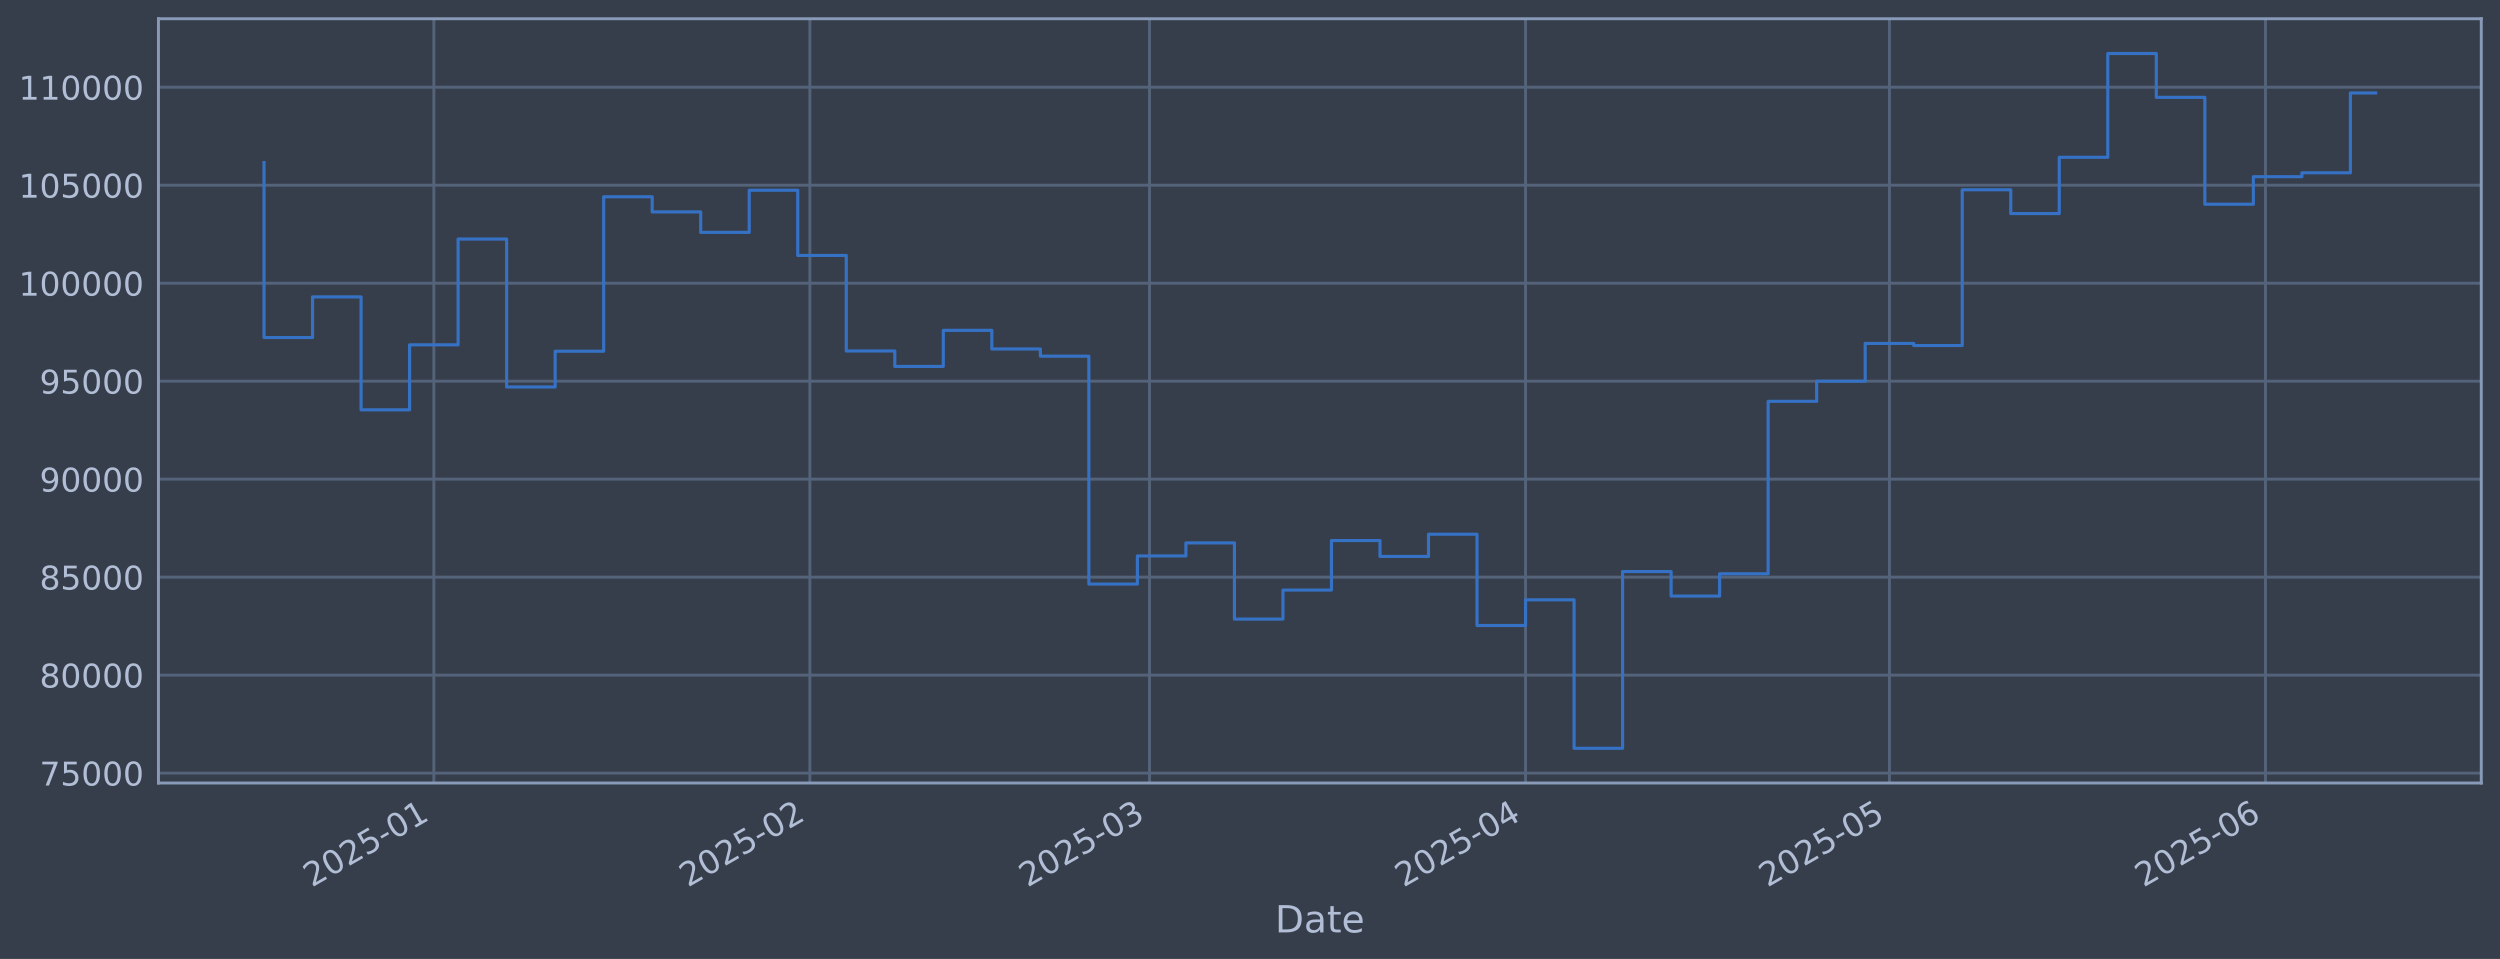
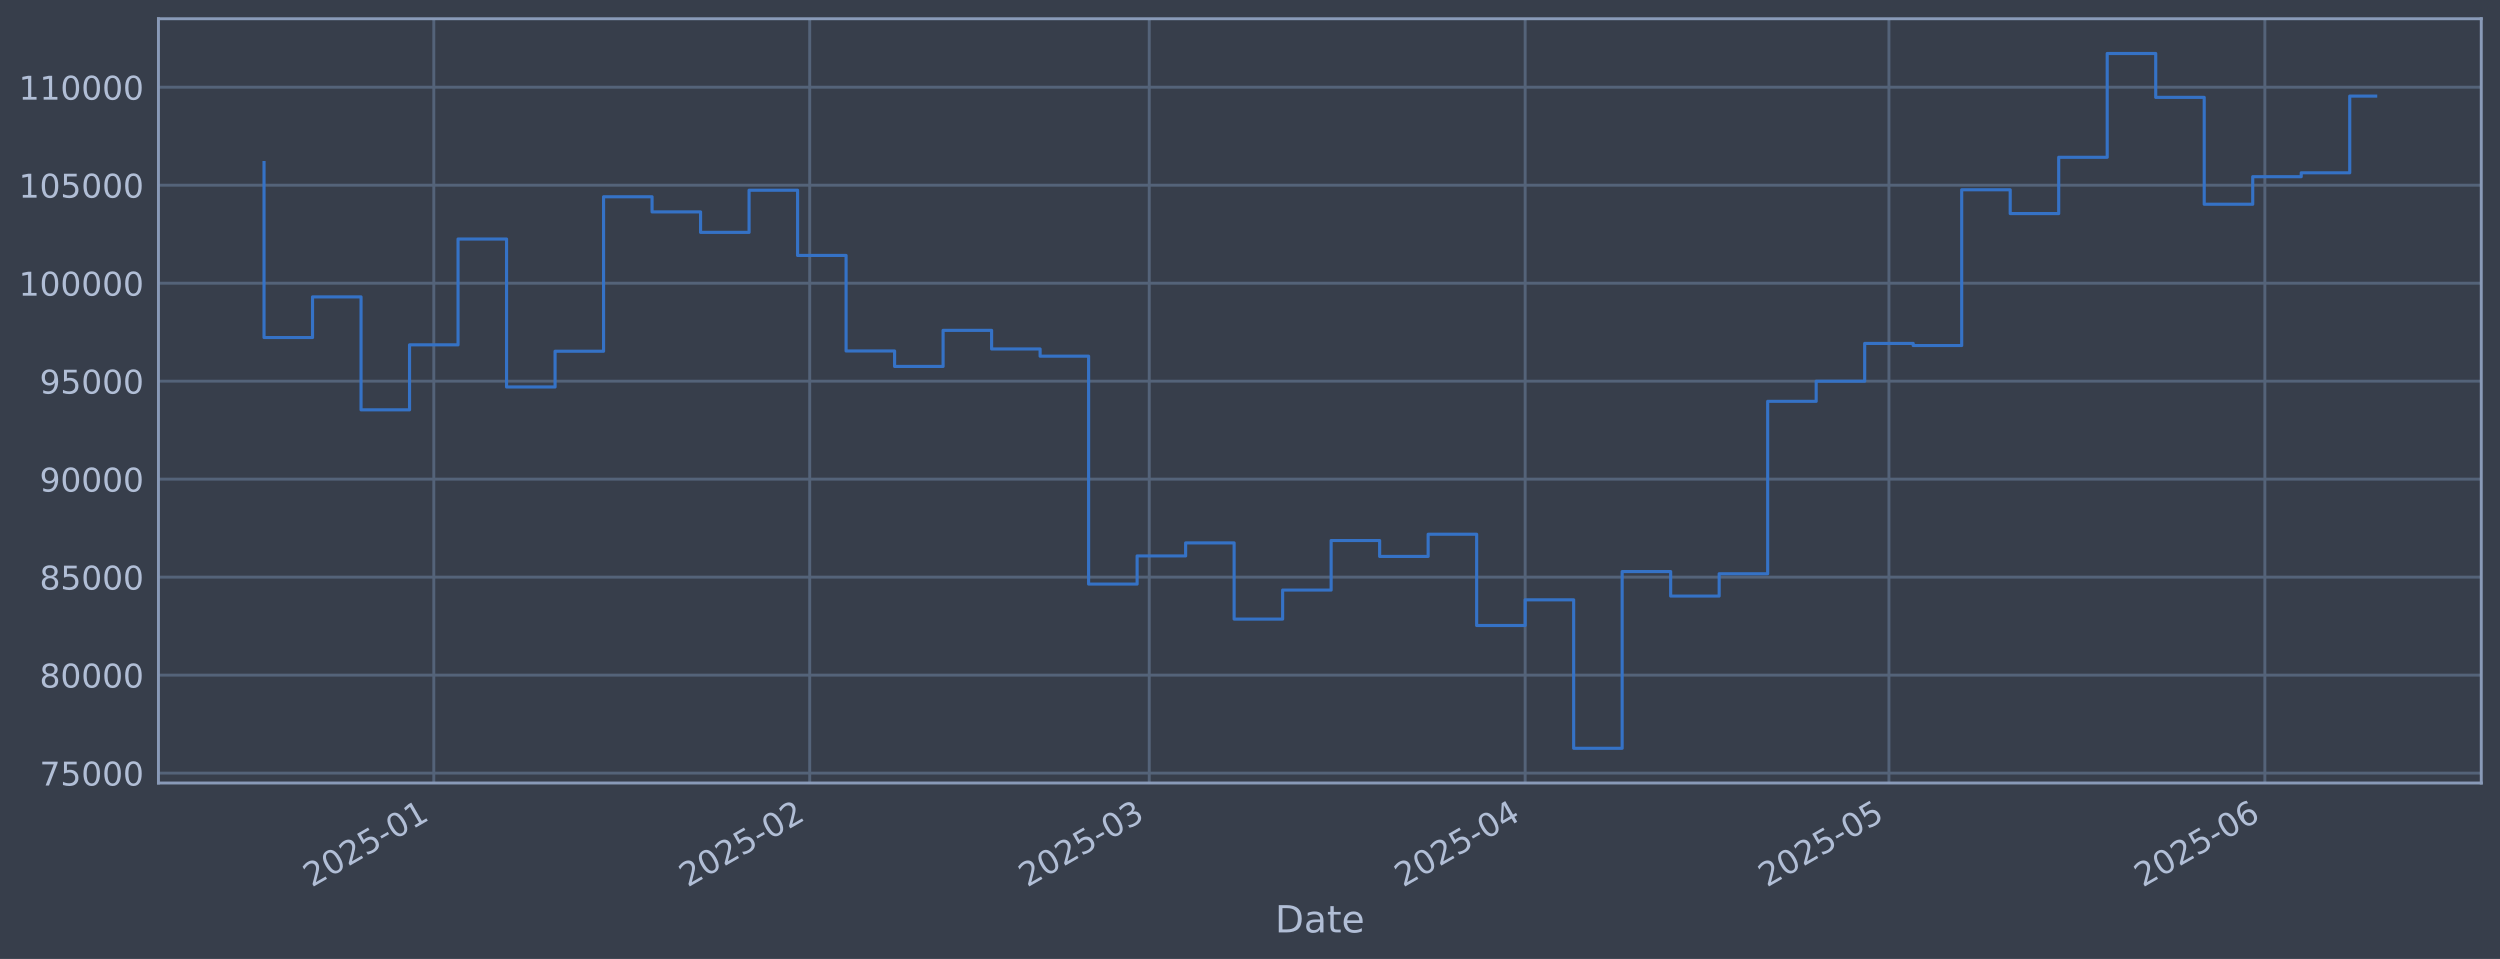
<svg xmlns="http://www.w3.org/2000/svg" xmlns:xlink="http://www.w3.org/1999/xlink" width="960.9pt" height="368.58pt" viewBox="0 0 960.9 368.58" version="1.1">
  <defs>
    <style type="text/css">*{stroke-linejoin: round; stroke-linecap: butt}</style>
  </defs>
  <g id="figure_1">
    <g id="patch_1">
      <path d="M 0 368.58  L 960.9 368.58  L 960.9 0  L 0 0  z " style="fill: #373e4b" />
    </g>
    <g id="axes_1">
      <g id="patch_2">
        <path d="M 60.901 300.96  L 953.701 300.96  L 953.701 7.2  L 60.901 7.2  z " style="fill: #373e4b" />
      </g>
      <g id="matplotlib.axis_1">
        <g id="xtick_1">
          <g id="line2d_1">
-             <path d="M 166.754 300.96  L 166.754 7.2  " clip-path="url(#p8dca00eb53)" style="fill: none; stroke: #546379; stroke-width: 1.12; stroke-linecap: square" />
+             <path d="M 166.734 300.96  L 166.734 7.2  " clip-path="url(#p8ac4fe23c7)" style="fill: none; stroke: #546379; stroke-width: 1.12; stroke-linecap: square" />
          </g>
          <g id="line2d_2" />
          <g id="text_1">
-             <g style="fill: #b1bed6" transform="translate(119.8509 341.1745) rotate(-30) scale(0.126 -0.126)">
+             <g style="fill: #b1bed6" transform="translate(119.8305 341.1745) rotate(-30) scale(0.126 -0.126)">
              <defs>
                <path id="DejaVuSans-32" d="M 1228 531  L 3431 531  L 3431 0  L 469 0  L 469 531  Q 828 903 1448 1529  Q 2069 2156 2228 2338  Q 2531 2678 2651 2914  Q 2772 3150 2772 3378  Q 2772 3750 2511 3984  Q 2250 4219 1831 4219  Q 1534 4219 1204 4116  Q 875 4013 500 3803  L 500 4441  Q 881 4594 1212 4672  Q 1544 4750 1819 4750  Q 2544 4750 2975 4387  Q 3406 4025 3406 3419  Q 3406 3131 3298 2873  Q 3191 2616 2906 2266  Q 2828 2175 2409 1742  Q 1991 1309 1228 531  z " transform="scale(0.015625)" />
                <path id="DejaVuSans-30" d="M 2034 4250  Q 1547 4250 1301 3770  Q 1056 3291 1056 2328  Q 1056 1369 1301 889  Q 1547 409 2034 409  Q 2525 409 2770 889  Q 3016 1369 3016 2328  Q 3016 3291 2770 3770  Q 2525 4250 2034 4250  z M 2034 4750  Q 2819 4750 3233 4129  Q 3647 3509 3647 2328  Q 3647 1150 3233 529  Q 2819 -91 2034 -91  Q 1250 -91 836 529  Q 422 1150 422 2328  Q 422 3509 836 4129  Q 1250 4750 2034 4750  z " transform="scale(0.015625)" />
                <path id="DejaVuSans-35" d="M 691 4666  L 3169 4666  L 3169 4134  L 1269 4134  L 1269 2991  Q 1406 3038 1543 3061  Q 1681 3084 1819 3084  Q 2600 3084 3056 2656  Q 3513 2228 3513 1497  Q 3513 744 3044 326  Q 2575 -91 1722 -91  Q 1428 -91 1123 -41  Q 819 9 494 109  L 494 744  Q 775 591 1075 516  Q 1375 441 1709 441  Q 2250 441 2565 725  Q 2881 1009 2881 1497  Q 2881 1984 2565 2268  Q 2250 2553 1709 2553  Q 1456 2553 1204 2497  Q 953 2441 691 2322  L 691 4666  z " transform="scale(0.015625)" />
                <path id="DejaVuSans-2d" d="M 313 2009  L 1997 2009  L 1997 1497  L 313 1497  L 313 2009  z " transform="scale(0.015625)" />
                <path id="DejaVuSans-31" d="M 794 531  L 1825 531  L 1825 4091  L 703 3866  L 703 4441  L 1819 4666  L 2450 4666  L 2450 531  L 3481 531  L 3481 0  L 794 0  L 794 531  z " transform="scale(0.015625)" />
              </defs>
              <use xlink:href="#DejaVuSans-32" />
              <use xlink:href="#DejaVuSans-30" transform="translate(63.62305 0)" />
              <use xlink:href="#DejaVuSans-32" transform="translate(127.2461 0)" />
              <use xlink:href="#DejaVuSans-35" transform="translate(190.8691 0)" />
              <use xlink:href="#DejaVuSans-2d" transform="translate(254.4922 0)" />
              <use xlink:href="#DejaVuSans-30" transform="translate(290.5762 0)" />
              <use xlink:href="#DejaVuSans-31" transform="translate(354.1992 0)" />
            </g>
          </g>
        </g>
        <g id="xtick_2">
          <g id="line2d_3">
-             <path d="M 311.285 300.96  L 311.285 7.2  " clip-path="url(#p8dca00eb53)" style="fill: none; stroke: #546379; stroke-width: 1.12; stroke-linecap: square" />
+             <path d="M 311.219 300.96  L 311.219 7.2  " clip-path="url(#p8ac4fe23c7)" style="fill: none; stroke: #546379; stroke-width: 1.12; stroke-linecap: square" />
          </g>
          <g id="line2d_4" />
          <g id="text_2">
-             <g style="fill: #b1bed6" transform="translate(264.3814 341.1745) rotate(-30) scale(0.126 -0.126)">
+             <g style="fill: #b1bed6" transform="translate(264.3157 341.1745) rotate(-30) scale(0.126 -0.126)">
              <use xlink:href="#DejaVuSans-32" />
              <use xlink:href="#DejaVuSans-30" transform="translate(63.62305 0)" />
              <use xlink:href="#DejaVuSans-32" transform="translate(127.2461 0)" />
              <use xlink:href="#DejaVuSans-35" transform="translate(190.8691 0)" />
              <use xlink:href="#DejaVuSans-2d" transform="translate(254.4922 0)" />
              <use xlink:href="#DejaVuSans-30" transform="translate(290.5762 0)" />
              <use xlink:href="#DejaVuSans-32" transform="translate(354.1992 0)" />
            </g>
          </g>
        </g>
        <g id="xtick_3">
          <g id="line2d_5">
-             <path d="M 441.828 300.96  L 441.828 7.2  " clip-path="url(#p8dca00eb53)" style="fill: none; stroke: #546379; stroke-width: 1.12; stroke-linecap: square" />
+             <path d="M 441.722 300.96  L 441.722 7.2  " clip-path="url(#p8ac4fe23c7)" style="fill: none; stroke: #546379; stroke-width: 1.12; stroke-linecap: square" />
          </g>
          <g id="line2d_6" />
          <g id="text_3">
-             <g style="fill: #b1bed6" transform="translate(394.9251 341.1745) rotate(-30) scale(0.126 -0.126)">
+             <g style="fill: #b1bed6" transform="translate(394.8186 341.1745) rotate(-30) scale(0.126 -0.126)">
              <defs>
                <path id="DejaVuSans-33" d="M 2597 2516  Q 3050 2419 3304 2112  Q 3559 1806 3559 1356  Q 3559 666 3084 287  Q 2609 -91 1734 -91  Q 1441 -91 1130 -33  Q 819 25 488 141  L 488 750  Q 750 597 1062 519  Q 1375 441 1716 441  Q 2309 441 2620 675  Q 2931 909 2931 1356  Q 2931 1769 2642 2001  Q 2353 2234 1838 2234  L 1294 2234  L 1294 2753  L 1863 2753  Q 2328 2753 2575 2939  Q 2822 3125 2822 3475  Q 2822 3834 2567 4026  Q 2313 4219 1838 4219  Q 1578 4219 1281 4162  Q 984 4106 628 3988  L 628 4550  Q 988 4650 1302 4700  Q 1616 4750 1894 4750  Q 2613 4750 3031 4423  Q 3450 4097 3450 3541  Q 3450 3153 3228 2886  Q 3006 2619 2597 2516  z " transform="scale(0.015625)" />
              </defs>
              <use xlink:href="#DejaVuSans-32" />
              <use xlink:href="#DejaVuSans-30" transform="translate(63.62305 0)" />
              <use xlink:href="#DejaVuSans-32" transform="translate(127.2461 0)" />
              <use xlink:href="#DejaVuSans-35" transform="translate(190.8691 0)" />
              <use xlink:href="#DejaVuSans-2d" transform="translate(254.4922 0)" />
              <use xlink:href="#DejaVuSans-30" transform="translate(290.5762 0)" />
              <use xlink:href="#DejaVuSans-33" transform="translate(354.1992 0)" />
            </g>
          </g>
        </g>
        <g id="xtick_4">
          <g id="line2d_7">
-             <path d="M 586.359 300.96  L 586.359 7.2  " clip-path="url(#p8dca00eb53)" style="fill: none; stroke: #546379; stroke-width: 1.12; stroke-linecap: square" />
+             <path d="M 586.207 300.96  L 586.207 7.2  " clip-path="url(#p8ac4fe23c7)" style="fill: none; stroke: #546379; stroke-width: 1.12; stroke-linecap: square" />
          </g>
          <g id="line2d_8" />
          <g id="text_4">
-             <g style="fill: #b1bed6" transform="translate(539.4557 341.1745) rotate(-30) scale(0.126 -0.126)">
+             <g style="fill: #b1bed6" transform="translate(539.3039 341.1745) rotate(-30) scale(0.126 -0.126)">
              <defs>
                <path id="DejaVuSans-34" d="M 2419 4116  L 825 1625  L 2419 1625  L 2419 4116  z M 2253 4666  L 3047 4666  L 3047 1625  L 3713 1625  L 3713 1100  L 3047 1100  L 3047 0  L 2419 0  L 2419 1100  L 313 1100  L 313 1709  L 2253 4666  z " transform="scale(0.015625)" />
              </defs>
              <use xlink:href="#DejaVuSans-32" />
              <use xlink:href="#DejaVuSans-30" transform="translate(63.62305 0)" />
              <use xlink:href="#DejaVuSans-32" transform="translate(127.2461 0)" />
              <use xlink:href="#DejaVuSans-35" transform="translate(190.8691 0)" />
              <use xlink:href="#DejaVuSans-2d" transform="translate(254.4922 0)" />
              <use xlink:href="#DejaVuSans-30" transform="translate(290.5762 0)" />
              <use xlink:href="#DejaVuSans-34" transform="translate(354.1992 0)" />
            </g>
          </g>
        </g>
        <g id="xtick_5">
          <g id="line2d_9">
-             <path d="M 726.227 300.96  L 726.227 7.2  " clip-path="url(#p8dca00eb53)" style="fill: none; stroke: #546379; stroke-width: 1.12; stroke-linecap: square" />
+             <path d="M 726.032 300.96  L 726.032 7.2  " clip-path="url(#p8ac4fe23c7)" style="fill: none; stroke: #546379; stroke-width: 1.12; stroke-linecap: square" />
          </g>
          <g id="line2d_10" />
          <g id="text_5">
-             <g style="fill: #b1bed6" transform="translate(679.3239 341.1745) rotate(-30) scale(0.126 -0.126)">
+             <g style="fill: #b1bed6" transform="translate(679.1283 341.1745) rotate(-30) scale(0.126 -0.126)">
              <use xlink:href="#DejaVuSans-32" />
              <use xlink:href="#DejaVuSans-30" transform="translate(63.62305 0)" />
              <use xlink:href="#DejaVuSans-32" transform="translate(127.2461 0)" />
              <use xlink:href="#DejaVuSans-35" transform="translate(190.8691 0)" />
              <use xlink:href="#DejaVuSans-2d" transform="translate(254.4922 0)" />
              <use xlink:href="#DejaVuSans-30" transform="translate(290.5762 0)" />
              <use xlink:href="#DejaVuSans-35" transform="translate(354.1992 0)" />
            </g>
          </g>
        </g>
        <g id="xtick_6">
          <g id="line2d_11">
-             <path d="M 870.758 300.96  L 870.758 7.2  " clip-path="url(#p8dca00eb53)" style="fill: none; stroke: #546379; stroke-width: 1.12; stroke-linecap: square" />
+             <path d="M 870.517 300.96  L 870.517 7.2  " clip-path="url(#p8ac4fe23c7)" style="fill: none; stroke: #546379; stroke-width: 1.12; stroke-linecap: square" />
          </g>
          <g id="line2d_12" />
          <g id="text_6">
-             <g style="fill: #b1bed6" transform="translate(823.8544 341.1745) rotate(-30) scale(0.126 -0.126)">
+             <g style="fill: #b1bed6" transform="translate(823.6136 341.1745) rotate(-30) scale(0.126 -0.126)">
              <defs>
                <path id="DejaVuSans-36" d="M 2113 2584  Q 1688 2584 1439 2293  Q 1191 2003 1191 1497  Q 1191 994 1439 701  Q 1688 409 2113 409  Q 2538 409 2786 701  Q 3034 994 3034 1497  Q 3034 2003 2786 2293  Q 2538 2584 2113 2584  z M 3366 4563  L 3366 3988  Q 3128 4100 2886 4159  Q 2644 4219 2406 4219  Q 1781 4219 1451 3797  Q 1122 3375 1075 2522  Q 1259 2794 1537 2939  Q 1816 3084 2150 3084  Q 2853 3084 3261 2657  Q 3669 2231 3669 1497  Q 3669 778 3244 343  Q 2819 -91 2113 -91  Q 1303 -91 875 529  Q 447 1150 447 2328  Q 447 3434 972 4092  Q 1497 4750 2381 4750  Q 2619 4750 2861 4703  Q 3103 4656 3366 4563  z " transform="scale(0.015625)" />
              </defs>
              <use xlink:href="#DejaVuSans-32" />
              <use xlink:href="#DejaVuSans-30" transform="translate(63.62305 0)" />
              <use xlink:href="#DejaVuSans-32" transform="translate(127.2461 0)" />
              <use xlink:href="#DejaVuSans-35" transform="translate(190.8691 0)" />
              <use xlink:href="#DejaVuSans-2d" transform="translate(254.4922 0)" />
              <use xlink:href="#DejaVuSans-30" transform="translate(290.5762 0)" />
              <use xlink:href="#DejaVuSans-36" transform="translate(354.1992 0)" />
            </g>
          </g>
        </g>
        <g id="text_7">
          <g style="fill: #b1bed6" transform="translate(490.0914 358.3856) scale(0.144 -0.144)">
            <defs>
              <path id="DejaVuSans-44" d="M 1259 4147  L 1259 519  L 2022 519  Q 2988 519 3436 956  Q 3884 1394 3884 2338  Q 3884 3275 3436 3711  Q 2988 4147 2022 4147  L 1259 4147  z M 628 4666  L 1925 4666  Q 3281 4666 3915 4102  Q 4550 3538 4550 2338  Q 4550 1131 3912 565  Q 3275 0 1925 0  L 628 0  L 628 4666  z " transform="scale(0.015625)" />
              <path id="DejaVuSans-61" d="M 2194 1759  Q 1497 1759 1228 1600  Q 959 1441 959 1056  Q 959 750 1161 570  Q 1363 391 1709 391  Q 2188 391 2477 730  Q 2766 1069 2766 1631  L 2766 1759  L 2194 1759  z M 3341 1997  L 3341 0  L 2766 0  L 2766 531  Q 2569 213 2275 61  Q 1981 -91 1556 -91  Q 1019 -91 701 211  Q 384 513 384 1019  Q 384 1609 779 1909  Q 1175 2209 1959 2209  L 2766 2209  L 2766 2266  Q 2766 2663 2505 2880  Q 2244 3097 1772 3097  Q 1472 3097 1187 3025  Q 903 2953 641 2809  L 641 3341  Q 956 3463 1253 3523  Q 1550 3584 1831 3584  Q 2591 3584 2966 3190  Q 3341 2797 3341 1997  z " transform="scale(0.015625)" />
              <path id="DejaVuSans-74" d="M 1172 4494  L 1172 3500  L 2356 3500  L 2356 3053  L 1172 3053  L 1172 1153  Q 1172 725 1289 603  Q 1406 481 1766 481  L 2356 481  L 2356 0  L 1766 0  Q 1100 0 847 248  Q 594 497 594 1153  L 594 3053  L 172 3053  L 172 3500  L 594 3500  L 594 4494  L 1172 4494  z " transform="scale(0.015625)" />
              <path id="DejaVuSans-65" d="M 3597 1894  L 3597 1613  L 953 1613  Q 991 1019 1311 708  Q 1631 397 2203 397  Q 2534 397 2845 478  Q 3156 559 3463 722  L 3463 178  Q 3153 47 2828 -22  Q 2503 -91 2169 -91  Q 1331 -91 842 396  Q 353 884 353 1716  Q 353 2575 817 3079  Q 1281 3584 2069 3584  Q 2775 3584 3186 3129  Q 3597 2675 3597 1894  z M 3022 2063  Q 3016 2534 2758 2815  Q 2500 3097 2075 3097  Q 1594 3097 1305 2825  Q 1016 2553 972 2059  L 3022 2063  z " transform="scale(0.015625)" />
            </defs>
            <use xlink:href="#DejaVuSans-44" />
            <use xlink:href="#DejaVuSans-61" transform="translate(77.00195 0)" />
            <use xlink:href="#DejaVuSans-74" transform="translate(138.2812 0)" />
            <use xlink:href="#DejaVuSans-65" transform="translate(177.4902 0)" />
          </g>
        </g>
      </g>
      <g id="matplotlib.axis_2">
        <g id="ytick_1">
          <g id="line2d_13">
-             <path d="M 60.901 297.147  L 953.701 297.147  " clip-path="url(#p8dca00eb53)" style="fill: none; stroke: #546379; stroke-width: 1.12; stroke-linecap: square" />
+             <path d="M 60.901 297.147  L 953.701 297.147  " clip-path="url(#p8ac4fe23c7)" style="fill: none; stroke: #546379; stroke-width: 1.12; stroke-linecap: square" />
          </g>
          <g id="line2d_14" />
          <g id="text_8">
            <g style="fill: #b1bed6" transform="translate(15.21675 301.9342) scale(0.126 -0.126)">
              <defs>
                <path id="DejaVuSans-37" d="M 525 4666  L 3525 4666  L 3525 4397  L 1831 0  L 1172 0  L 2766 4134  L 525 4134  L 525 4666  z " transform="scale(0.015625)" />
              </defs>
              <use xlink:href="#DejaVuSans-37" />
              <use xlink:href="#DejaVuSans-35" transform="translate(63.62305 0)" />
              <use xlink:href="#DejaVuSans-30" transform="translate(127.2461 0)" />
              <use xlink:href="#DejaVuSans-30" transform="translate(190.8691 0)" />
              <use xlink:href="#DejaVuSans-30" transform="translate(254.4922 0)" />
            </g>
          </g>
        </g>
        <g id="ytick_2">
          <g id="line2d_15">
-             <path d="M 60.901 259.487  L 953.701 259.487  " clip-path="url(#p8dca00eb53)" style="fill: none; stroke: #546379; stroke-width: 1.12; stroke-linecap: square" />
+             <path d="M 60.901 259.487  L 953.701 259.487  " clip-path="url(#p8ac4fe23c7)" style="fill: none; stroke: #546379; stroke-width: 1.12; stroke-linecap: square" />
          </g>
          <g id="line2d_16" />
          <g id="text_9">
            <g style="fill: #b1bed6" transform="translate(15.21675 264.2738) scale(0.126 -0.126)">
              <defs>
                <path id="DejaVuSans-38" d="M 2034 2216  Q 1584 2216 1326 1975  Q 1069 1734 1069 1313  Q 1069 891 1326 650  Q 1584 409 2034 409  Q 2484 409 2743 651  Q 3003 894 3003 1313  Q 3003 1734 2745 1975  Q 2488 2216 2034 2216  z M 1403 2484  Q 997 2584 770 2862  Q 544 3141 544 3541  Q 544 4100 942 4425  Q 1341 4750 2034 4750  Q 2731 4750 3128 4425  Q 3525 4100 3525 3541  Q 3525 3141 3298 2862  Q 3072 2584 2669 2484  Q 3125 2378 3379 2068  Q 3634 1759 3634 1313  Q 3634 634 3220 271  Q 2806 -91 2034 -91  Q 1263 -91 848 271  Q 434 634 434 1313  Q 434 1759 690 2068  Q 947 2378 1403 2484  z M 1172 3481  Q 1172 3119 1398 2916  Q 1625 2713 2034 2713  Q 2441 2713 2670 2916  Q 2900 3119 2900 3481  Q 2900 3844 2670 4047  Q 2441 4250 2034 4250  Q 1625 4250 1398 4047  Q 1172 3844 1172 3481  z " transform="scale(0.015625)" />
              </defs>
              <use xlink:href="#DejaVuSans-38" />
              <use xlink:href="#DejaVuSans-30" transform="translate(63.62305 0)" />
              <use xlink:href="#DejaVuSans-30" transform="translate(127.2461 0)" />
              <use xlink:href="#DejaVuSans-30" transform="translate(190.8691 0)" />
              <use xlink:href="#DejaVuSans-30" transform="translate(254.4922 0)" />
            </g>
          </g>
        </g>
        <g id="ytick_3">
          <g id="line2d_17">
-             <path d="M 60.901 221.826  L 953.701 221.826  " clip-path="url(#p8dca00eb53)" style="fill: none; stroke: #546379; stroke-width: 1.12; stroke-linecap: square" />
+             <path d="M 60.901 221.826  L 953.701 221.826  " clip-path="url(#p8ac4fe23c7)" style="fill: none; stroke: #546379; stroke-width: 1.12; stroke-linecap: square" />
          </g>
          <g id="line2d_18" />
          <g id="text_10">
            <g style="fill: #b1bed6" transform="translate(15.21675 226.6134) scale(0.126 -0.126)">
              <use xlink:href="#DejaVuSans-38" />
              <use xlink:href="#DejaVuSans-35" transform="translate(63.62305 0)" />
              <use xlink:href="#DejaVuSans-30" transform="translate(127.2461 0)" />
              <use xlink:href="#DejaVuSans-30" transform="translate(190.8691 0)" />
              <use xlink:href="#DejaVuSans-30" transform="translate(254.4922 0)" />
            </g>
          </g>
        </g>
        <g id="ytick_4">
          <g id="line2d_19">
-             <path d="M 60.901 184.166  L 953.701 184.166  " clip-path="url(#p8dca00eb53)" style="fill: none; stroke: #546379; stroke-width: 1.12; stroke-linecap: square" />
+             <path d="M 60.901 184.166  L 953.701 184.166  " clip-path="url(#p8ac4fe23c7)" style="fill: none; stroke: #546379; stroke-width: 1.12; stroke-linecap: square" />
          </g>
          <g id="line2d_20" />
          <g id="text_11">
            <g style="fill: #b1bed6" transform="translate(15.21675 188.953) scale(0.126 -0.126)">
              <defs>
                <path id="DejaVuSans-39" d="M 703 97  L 703 672  Q 941 559 1184 500  Q 1428 441 1663 441  Q 2288 441 2617 861  Q 2947 1281 2994 2138  Q 2813 1869 2534 1725  Q 2256 1581 1919 1581  Q 1219 1581 811 2004  Q 403 2428 403 3163  Q 403 3881 828 4315  Q 1253 4750 1959 4750  Q 2769 4750 3195 4129  Q 3622 3509 3622 2328  Q 3622 1225 3098 567  Q 2575 -91 1691 -91  Q 1453 -91 1209 -44  Q 966 3 703 97  z M 1959 2075  Q 2384 2075 2632 2365  Q 2881 2656 2881 3163  Q 2881 3666 2632 3958  Q 2384 4250 1959 4250  Q 1534 4250 1286 3958  Q 1038 3666 1038 3163  Q 1038 2656 1286 2365  Q 1534 2075 1959 2075  z " transform="scale(0.015625)" />
              </defs>
              <use xlink:href="#DejaVuSans-39" />
              <use xlink:href="#DejaVuSans-30" transform="translate(63.62305 0)" />
              <use xlink:href="#DejaVuSans-30" transform="translate(127.2461 0)" />
              <use xlink:href="#DejaVuSans-30" transform="translate(190.8691 0)" />
              <use xlink:href="#DejaVuSans-30" transform="translate(254.4922 0)" />
            </g>
          </g>
        </g>
        <g id="ytick_5">
          <g id="line2d_21">
-             <path d="M 60.901 146.506  L 953.701 146.506  " clip-path="url(#p8dca00eb53)" style="fill: none; stroke: #546379; stroke-width: 1.12; stroke-linecap: square" />
+             <path d="M 60.901 146.506  L 953.701 146.506  " clip-path="url(#p8ac4fe23c7)" style="fill: none; stroke: #546379; stroke-width: 1.12; stroke-linecap: square" />
          </g>
          <g id="line2d_22" />
          <g id="text_12">
            <g style="fill: #b1bed6" transform="translate(15.21675 151.2926) scale(0.126 -0.126)">
              <use xlink:href="#DejaVuSans-39" />
              <use xlink:href="#DejaVuSans-35" transform="translate(63.62305 0)" />
              <use xlink:href="#DejaVuSans-30" transform="translate(127.2461 0)" />
              <use xlink:href="#DejaVuSans-30" transform="translate(190.8691 0)" />
              <use xlink:href="#DejaVuSans-30" transform="translate(254.4922 0)" />
            </g>
          </g>
        </g>
        <g id="ytick_6">
          <g id="line2d_23">
-             <path d="M 60.901 108.845  L 953.701 108.845  " clip-path="url(#p8dca00eb53)" style="fill: none; stroke: #546379; stroke-width: 1.12; stroke-linecap: square" />
+             <path d="M 60.901 108.845  L 953.701 108.845  " clip-path="url(#p8ac4fe23c7)" style="fill: none; stroke: #546379; stroke-width: 1.12; stroke-linecap: square" />
          </g>
          <g id="line2d_24" />
          <g id="text_13">
            <g style="fill: #b1bed6" transform="translate(7.2 113.6322) scale(0.126 -0.126)">
              <use xlink:href="#DejaVuSans-31" />
              <use xlink:href="#DejaVuSans-30" transform="translate(63.62305 0)" />
              <use xlink:href="#DejaVuSans-30" transform="translate(127.2461 0)" />
              <use xlink:href="#DejaVuSans-30" transform="translate(190.8691 0)" />
              <use xlink:href="#DejaVuSans-30" transform="translate(254.4922 0)" />
              <use xlink:href="#DejaVuSans-30" transform="translate(318.1152 0)" />
            </g>
          </g>
        </g>
        <g id="ytick_7">
          <g id="line2d_25">
-             <path d="M 60.901 71.185  L 953.701 71.185  " clip-path="url(#p8dca00eb53)" style="fill: none; stroke: #546379; stroke-width: 1.12; stroke-linecap: square" />
+             <path d="M 60.901 71.185  L 953.701 71.185  " clip-path="url(#p8ac4fe23c7)" style="fill: none; stroke: #546379; stroke-width: 1.12; stroke-linecap: square" />
          </g>
          <g id="line2d_26" />
          <g id="text_14">
            <g style="fill: #b1bed6" transform="translate(7.2 75.97181) scale(0.126 -0.126)">
              <use xlink:href="#DejaVuSans-31" />
              <use xlink:href="#DejaVuSans-30" transform="translate(63.62305 0)" />
              <use xlink:href="#DejaVuSans-35" transform="translate(127.2461 0)" />
              <use xlink:href="#DejaVuSans-30" transform="translate(190.8691 0)" />
              <use xlink:href="#DejaVuSans-30" transform="translate(254.4922 0)" />
              <use xlink:href="#DejaVuSans-30" transform="translate(318.1152 0)" />
            </g>
          </g>
        </g>
        <g id="ytick_8">
          <g id="line2d_27">
-             <path d="M 60.901 33.524  L 953.701 33.524  " clip-path="url(#p8dca00eb53)" style="fill: none; stroke: #546379; stroke-width: 1.12; stroke-linecap: square" />
+             <path d="M 60.901 33.524  L 953.701 33.524  " clip-path="url(#p8ac4fe23c7)" style="fill: none; stroke: #546379; stroke-width: 1.12; stroke-linecap: square" />
          </g>
          <g id="line2d_28" />
          <g id="text_15">
            <g style="fill: #b1bed6" transform="translate(7.2 38.31141) scale(0.126 -0.126)">
              <use xlink:href="#DejaVuSans-31" />
              <use xlink:href="#DejaVuSans-31" transform="translate(63.62305 0)" />
              <use xlink:href="#DejaVuSans-30" transform="translate(127.2461 0)" />
              <use xlink:href="#DejaVuSans-30" transform="translate(190.8691 0)" />
              <use xlink:href="#DejaVuSans-30" transform="translate(254.4922 0)" />
              <use xlink:href="#DejaVuSans-30" transform="translate(318.1152 0)" />
            </g>
          </g>
        </g>
      </g>
      <g id="line2d_29">
-         <path d="M 101.482 62.478  L 101.482 129.735  L 120.131 129.735  L 120.131 114.117  L 138.781 114.117  L 138.781 157.529  L 157.43 157.529  L 157.43 132.544  L 176.079 132.544  L 176.079 91.873  L 194.728 91.873  L 194.728 148.745  L 213.377 148.745  L 213.377 135.003  L 232.026 135.003  L 232.026 75.637  L 250.675 75.637  L 250.675 81.451  L 269.324 81.451  L 269.324 89.317  L 287.973 89.317  L 287.973 73.113  L 306.622 73.113  L 306.622 98.189  L 325.272 98.189  L 325.272 134.901  L 343.921 134.901  L 343.921 140.841  L 362.57 140.841  L 362.57 126.97  L 381.219 126.97  L 381.219 134.132  L 399.868 134.132  L 399.868 136.904  L 418.517 136.904  L 418.517 224.494  L 437.166 224.494  L 437.166 213.678  L 455.815 213.678  L 455.815 208.679  L 474.464 208.679  L 474.464 237.95  L 493.113 237.95  L 493.113 226.8  L 511.763 226.8  L 511.763 207.76  L 530.412 207.76  L 530.412 213.864  L 549.061 213.864  L 549.061 205.348  L 567.71 205.348  L 567.71 240.422  L 586.359 240.422  L 586.359 230.548  L 605.008 230.548  L 605.008 287.607  L 623.657 287.607  L 623.657 219.693  L 642.306 219.693  L 642.306 229.105  L 660.955 229.105  L 660.955 220.526  L 679.604 220.526  L 679.604 154.258  L 698.254 154.258  L 698.254 146.519  L 716.903 146.519  L 716.903 131.991  L 735.552 131.991  L 735.552 132.809  L 754.201 132.809  L 754.201 72.945  L 772.85 72.945  L 772.85 82.09  L 791.499 82.09  L 791.499 60.453  L 810.148 60.453  L 810.148 20.553  L 828.797 20.553  L 828.797 37.431  L 847.446 37.431  L 847.446 78.508  L 866.095 78.508  L 866.095 67.912  L 884.745 67.912  L 884.745 66.417  L 903.394 66.417  L 903.394 35.722  L 913.119 35.722  " clip-path="url(#p8dca00eb53)" style="fill: none; stroke: #3572c6; stroke-width: 1.2; stroke-linecap: square" />
+         <path d="M 101.482 62.478  L 101.482 129.735  L 120.126 129.735  L 120.126 114.117  L 138.769 114.117  L 138.769 157.529  L 157.412 157.529  L 157.412 132.544  L 176.055 132.544  L 176.055 91.873  L 194.699 91.873  L 194.699 148.745  L 213.342 148.745  L 213.342 135.003  L 231.985 135.003  L 231.985 75.637  L 250.628 75.637  L 250.628 81.451  L 269.272 81.451  L 269.272 89.317  L 287.915 89.317  L 287.915 73.113  L 306.558 73.113  L 306.558 98.189  L 325.201 98.189  L 325.201 134.901  L 343.845 134.901  L 343.845 140.841  L 362.488 140.841  L 362.488 126.97  L 381.131 126.97  L 381.131 134.132  L 399.775 134.132  L 399.775 136.904  L 418.418 136.904  L 418.418 224.494  L 437.061 224.494  L 437.061 213.678  L 455.704 213.678  L 455.704 208.679  L 474.348 208.679  L 474.348 237.95  L 492.991 237.95  L 492.991 226.8  L 511.634 226.8  L 511.634 207.76  L 530.277 207.76  L 530.277 213.864  L 548.921 213.864  L 548.921 205.348  L 567.564 205.348  L 567.564 240.422  L 586.207 240.422  L 586.207 230.548  L 604.85 230.548  L 604.85 287.607  L 623.494 287.607  L 623.494 219.693  L 642.137 219.693  L 642.137 229.105  L 660.78 229.105  L 660.78 220.526  L 679.423 220.526  L 679.423 154.258  L 698.067 154.258  L 698.067 146.519  L 716.71 146.519  L 716.71 131.991  L 735.353 131.991  L 735.353 132.809  L 753.996 132.809  L 753.996 72.945  L 772.64 72.945  L 772.64 82.09  L 791.283 82.09  L 791.283 60.453  L 809.926 60.453  L 809.926 20.553  L 828.57 20.553  L 828.57 37.431  L 847.213 37.431  L 847.213 78.508  L 865.856 78.508  L 865.856 67.912  L 884.499 67.912  L 884.499 66.417  L 903.143 66.417  L 903.143 36.935  L 913.119 36.935  " clip-path="url(#p8ac4fe23c7)" style="fill: none; stroke: #3572c6; stroke-width: 1.2; stroke-linecap: square" />
      </g>
      <g id="patch_3">
        <path d="M 60.901 300.96  L 60.901 7.2  " style="fill: none; stroke: #899ab8; stroke-width: 1.12; stroke-linejoin: miter; stroke-linecap: square" />
      </g>
      <g id="patch_4">
        <path d="M 953.701 300.96  L 953.701 7.2  " style="fill: none; stroke: #899ab8; stroke-width: 1.12; stroke-linejoin: miter; stroke-linecap: square" />
      </g>
      <g id="patch_5">
        <path d="M 60.901 300.96  L 953.701 300.96  " style="fill: none; stroke: #899ab8; stroke-width: 1.12; stroke-linejoin: miter; stroke-linecap: square" />
      </g>
      <g id="patch_6">
        <path d="M 60.901 7.2  L 953.701 7.2  " style="fill: none; stroke: #899ab8; stroke-width: 1.12; stroke-linejoin: miter; stroke-linecap: square" />
      </g>
    </g>
  </g>
  <defs>
-     <clipPath id="p8dca00eb53">
+     <clipPath id="p8ac4fe23c7">
      <rect x="60.901" y="7.2" width="892.8" height="293.76" />
    </clipPath>
  </defs>
</svg>
